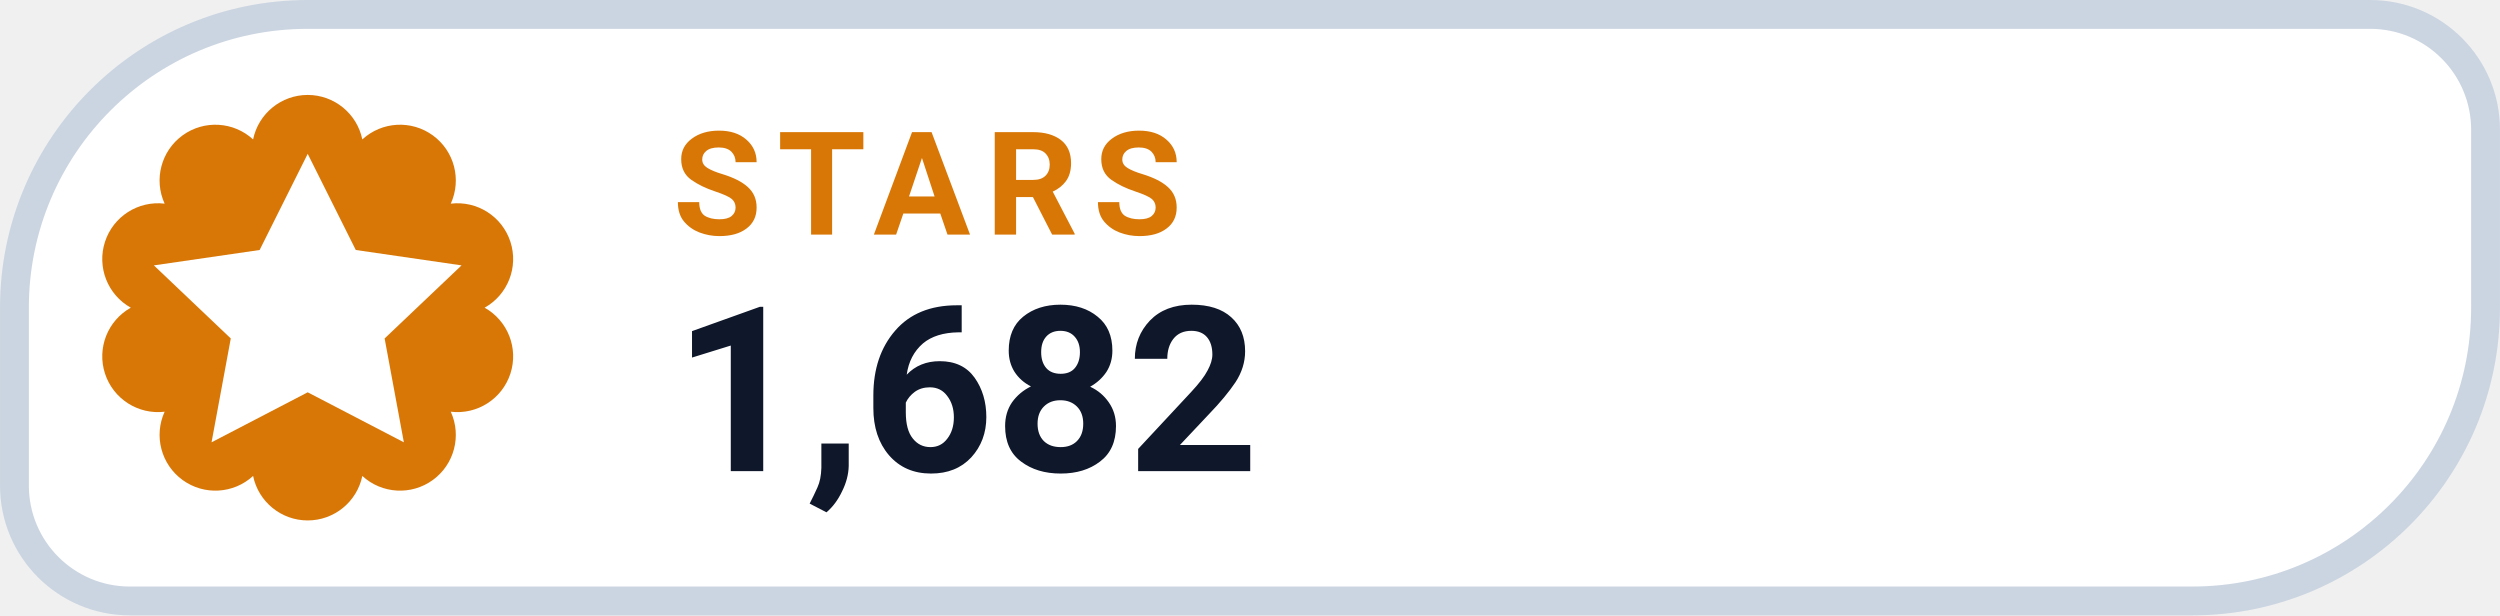
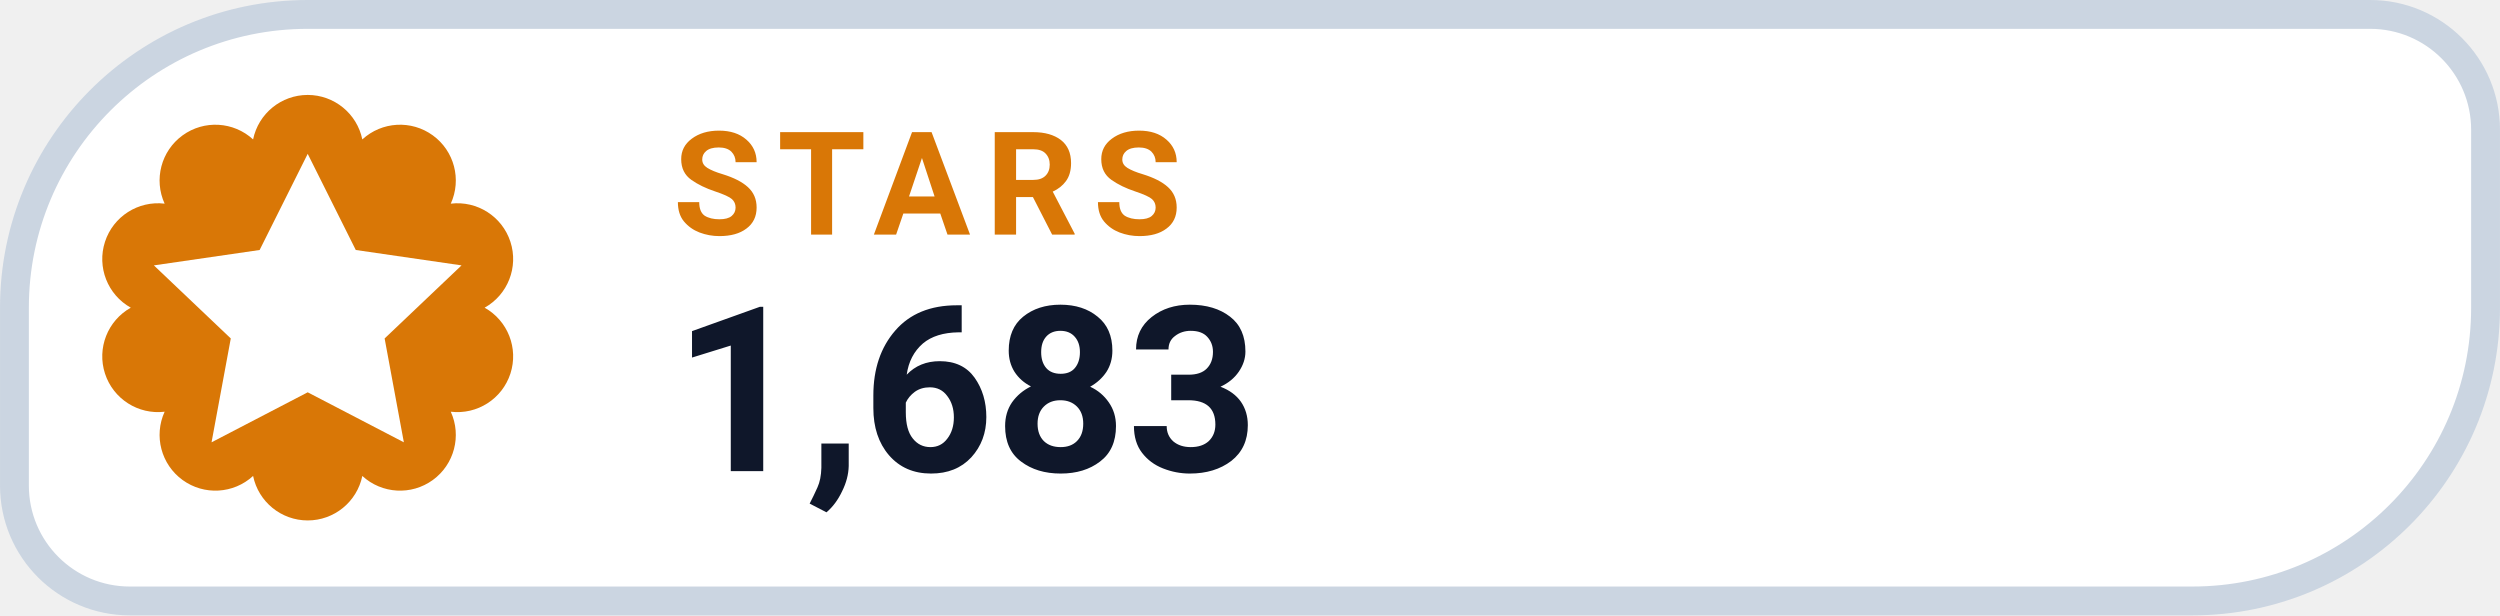
- <svg xmlns="http://www.w3.org/2000/svg" width="126" height="31.015" viewBox="0 0 130 32" role="img" aria-label="STARS 1,682">
+ <svg xmlns="http://www.w3.org/2000/svg" width="126" height="31.015" viewBox="0 0 130 32" role="img" aria-label="STARS 1,683">
  <path d="M 16.00 0.75 H 123.25 A 6.00 6.00 0 0 1 129.25 6.75 V 16.00 A 15.25 15.25 0 0 1 114.00 31.25 H 6.75 A 6.00 6.00 0 0 1 0.75 25.25 V 16.00 A 15.25 15.25 0 0 1 16.00 0.75 Z" fill="#FFFFFF" stroke="#CBD5E1" stroke-width="1.5" />
  <path d="M 13.16 7.25 A 2.90 2.90 0 0 1 18.84 7.25 A 2.90 2.90 0 0 1 23.44 10.59 A 2.90 2.90 0 0 1 25.20 16.00 A 2.90 2.90 0 0 1 23.44 21.41 A 2.90 2.90 0 0 1 18.84 24.75 A 2.90 2.90 0 0 1 13.16 24.75 A 2.90 2.90 0 0 1 8.56 21.41 A 2.90 2.90 0 0 1 6.80 16.00 A 2.90 2.90 0 0 1 8.56 10.59 A 2.90 2.90 0 0 1 13.16 7.25 Z" fill="#D97706" />
  <g transform="translate(16 16)" style="color:#FFFFFF;">
    <path d="M0 -8 l2.5 5 5.5 .8 -4 3.8 1 5.4 -5 -2.6 -5 2.6 1 -5.4 -4 -3.8 5.5 -.8 Z" fill="currentColor" />
  </g>
  <text x="35" y="12.2" fill="#D97706" font-family="-apple-system,BlinkMacSystemFont,'Segoe UI',Roboto,Helvetica,Arial,sans-serif" font-size="7.5" font-weight="700" letter-spacing=".8">STARS</text>
-   <text x="35" y="24.5" fill="#0F172A" font-family="-apple-system,BlinkMacSystemFont,'Segoe UI',Roboto,Helvetica,Arial,sans-serif" font-size="12" font-weight="750">1,682</text>
+   <text x="35" y="24.5" fill="#0F172A" font-family="-apple-system,BlinkMacSystemFont,'Segoe UI',Roboto,Helvetica,Arial,sans-serif" font-size="12" font-weight="750">1,683</text>
</svg>
